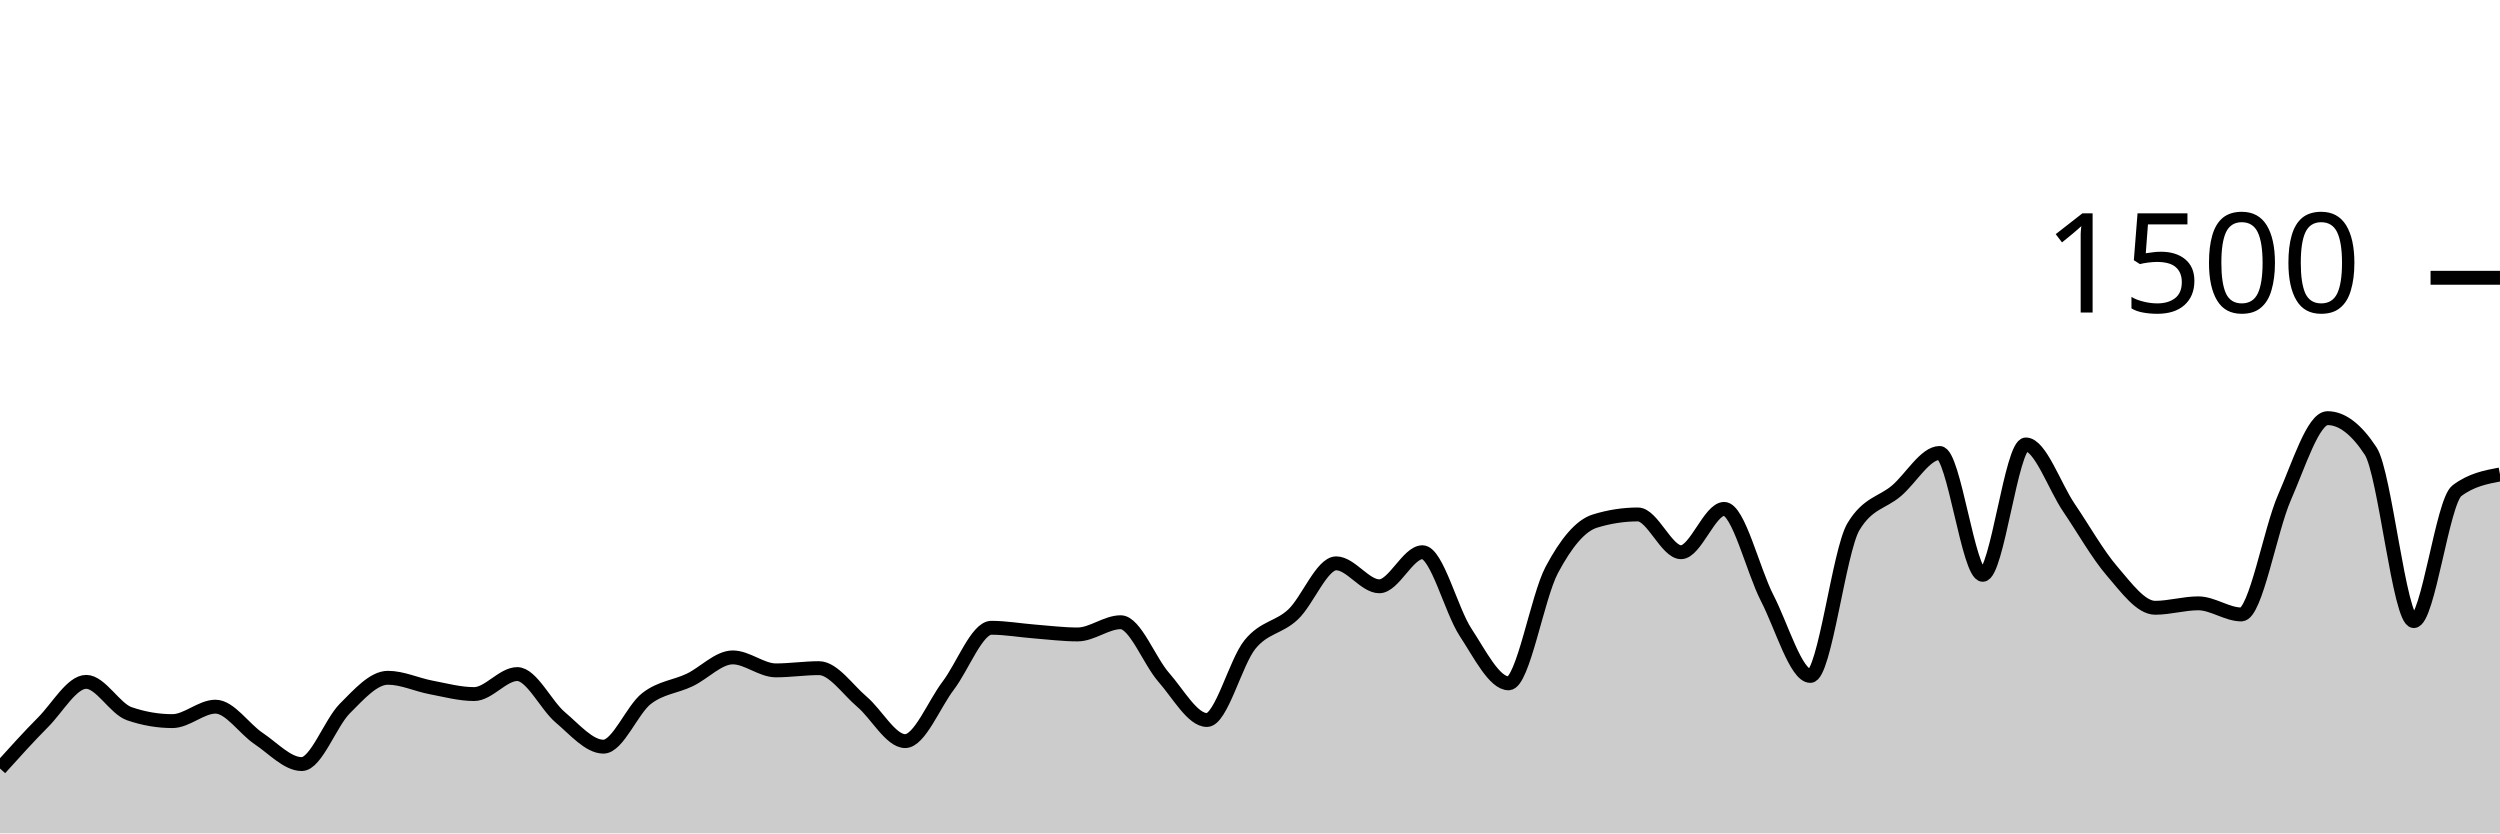
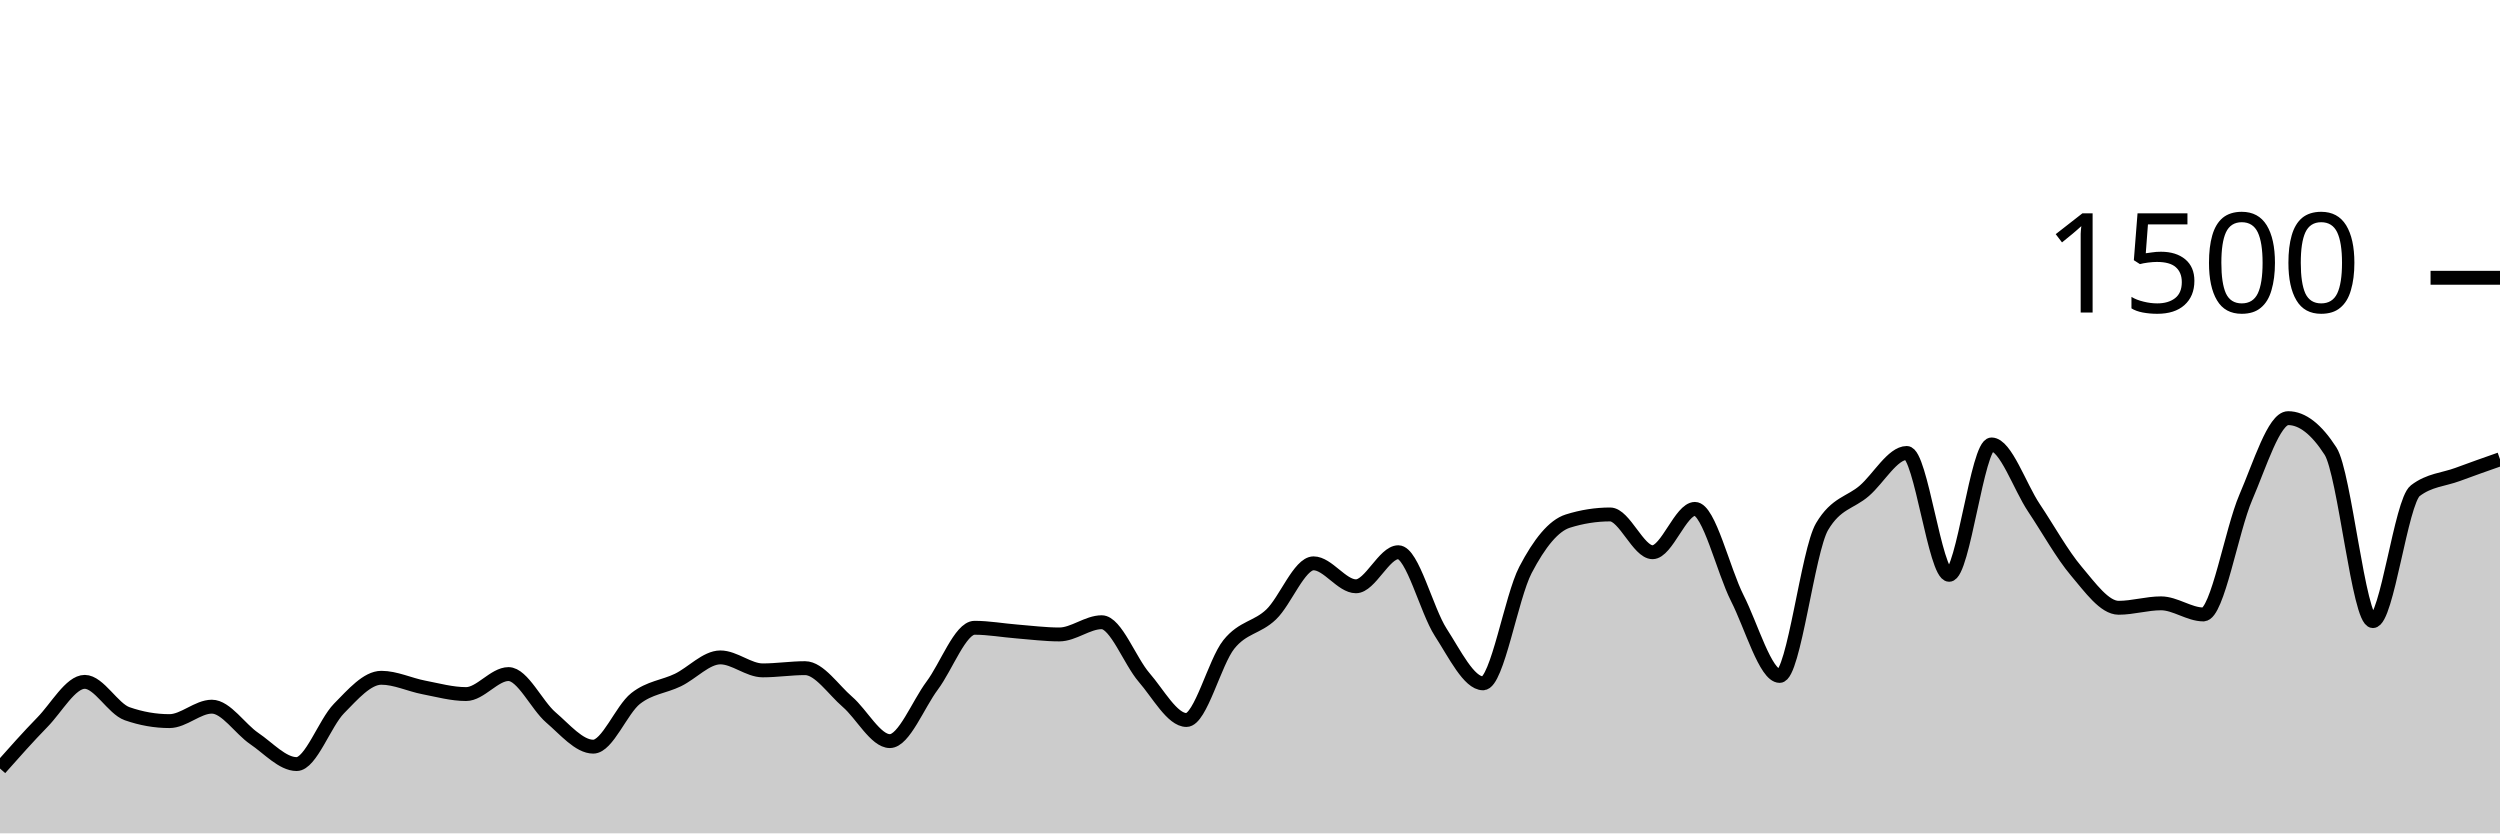
<svg xmlns="http://www.w3.org/2000/svg" viewBox="0 0 180 60">
  <g transform="translate(0,20)">
-     <path class="area" fill="rgba(0, 0, 0, 0.2)" d="M0,35.333C1.034,34.187,2.069,33.04,3.103,32C4.138,30.96,5.172,29.093,6.207,29.093C7.241,29.093,8.276,31.031,9.31,31.387C10.345,31.742,11.379,31.92,12.414,31.92C13.448,31.92,14.483,30.88,15.517,30.88C16.552,30.88,17.586,32.484,18.621,33.173C19.655,33.862,20.69,35.013,21.724,35.013C22.759,35.013,23.793,32.049,24.828,31.013C25.862,29.978,26.897,28.8,27.931,28.8C28.966,28.8,30,29.298,31.034,29.493C32.069,29.689,33.103,29.973,34.138,29.973C35.172,29.973,36.207,28.533,37.241,28.533C38.276,28.533,39.31,30.782,40.345,31.653C41.379,32.524,42.414,33.76,43.448,33.76C44.483,33.76,45.517,31.093,46.552,30.293C47.586,29.493,48.621,29.453,49.655,28.96C50.69,28.467,51.724,27.333,52.759,27.333C53.793,27.333,54.828,28.267,55.862,28.267C56.897,28.267,57.931,28.107,58.966,28.107C60,28.107,61.034,29.658,62.069,30.533C63.103,31.409,64.138,33.36,65.172,33.36C66.207,33.36,67.241,30.72,68.276,29.36C69.31,28,70.345,25.2,71.379,25.2C72.414,25.2,73.448,25.387,74.483,25.467C75.517,25.547,76.552,25.68,77.586,25.68C78.621,25.68,79.655,24.8,80.69,24.8C81.724,24.8,82.759,27.6,83.793,28.773C84.828,29.947,85.862,31.84,86.897,31.84C87.931,31.84,88.966,27.667,90,26.4C91.034,25.133,92.069,25.213,93.103,24.24C94.138,23.267,95.172,20.56,96.207,20.56C97.241,20.56,98.276,22.213,99.31,22.213C100.345,22.213,101.379,19.76,102.414,19.76C103.448,19.76,104.483,23.947,105.517,25.52C106.552,27.093,107.586,29.2,108.621,29.2C109.655,29.2,110.69,22.987,111.724,21.04C112.759,19.093,113.793,17.84,114.828,17.52C115.862,17.2,116.897,17.04,117.931,17.04C118.966,17.04,120,19.76,121.034,19.76C122.069,19.76,123.103,16.64,124.138,16.64C125.172,16.64,126.207,21.062,127.241,23.067C128.276,25.071,129.31,28.667,130.345,28.667C131.379,28.667,132.414,19.644,133.448,17.92C134.483,16.196,135.517,16.218,136.552,15.333C137.586,14.449,138.621,12.613,139.655,12.613C140.69,12.613,141.724,21.387,142.759,21.387C143.793,21.387,144.828,12,145.862,12C146.897,12,147.931,15.04,148.966,16.56C150,18.08,151.034,19.92,152.069,21.12C153.103,22.32,154.138,23.76,155.172,23.76C156.207,23.76,157.241,23.44,158.276,23.44C159.31,23.44,160.345,24.24,161.379,24.24C162.414,24.24,163.448,18.169,164.483,15.813C165.517,13.458,166.552,10.107,167.586,10.107C168.621,10.107,169.655,10.898,170.69,12.48C171.724,14.062,172.759,24.72,173.793,24.72C174.828,24.72,175.862,16.116,176.897,15.333C177.931,14.551,178.966,14.356,180,14.16L180,40C178.966,40,177.931,40,176.897,40C175.862,40,174.828,40,173.793,40C172.759,40,171.724,40,170.69,40C169.655,40,168.621,40,167.586,40C166.552,40,165.517,40,164.483,40C163.448,40,162.414,40,161.379,40C160.345,40,159.31,40,158.276,40C157.241,40,156.207,40,155.172,40C154.138,40,153.103,40,152.069,40C151.034,40,150,40,148.966,40C147.931,40,146.897,40,145.862,40C144.828,40,143.793,40,142.759,40C141.724,40,140.69,40,139.655,40C138.621,40,137.586,40,136.552,40C135.517,40,134.483,40,133.448,40C132.414,40,131.379,40,130.345,40C129.31,40,128.276,40,127.241,40C126.207,40,125.172,40,124.138,40C123.103,40,122.069,40,121.034,40C120,40,118.966,40,117.931,40C116.897,40,115.862,40,114.828,40C113.793,40,112.759,40,111.724,40C110.69,40,109.655,40,108.621,40C107.586,40,106.552,40,105.517,40C104.483,40,103.448,40,102.414,40C101.379,40,100.345,40,99.31,40C98.276,40,97.241,40,96.207,40C95.172,40,94.138,40,93.103,40C92.069,40,91.034,40,90,40C88.966,40,87.931,40,86.897,40C85.862,40,84.828,40,83.793,40C82.759,40,81.724,40,80.69,40C79.655,40,78.621,40,77.586,40C76.552,40,75.517,40,74.483,40C73.448,40,72.414,40,71.379,40C70.345,40,69.31,40,68.276,40C67.241,40,66.207,40,65.172,40C64.138,40,63.103,40,62.069,40C61.034,40,60,40,58.966,40C57.931,40,56.897,40,55.862,40C54.828,40,53.793,40,52.759,40C51.724,40,50.69,40,49.655,40C48.621,40,47.586,40,46.552,40C45.517,40,44.483,40,43.448,40C42.414,40,41.379,40,40.345,40C39.31,40,38.276,40,37.241,40C36.207,40,35.172,40,34.138,40C33.103,40,32.069,40,31.034,40C30,40,28.966,40,27.931,40C26.897,40,25.862,40,24.828,40C23.793,40,22.759,40,21.724,40C20.69,40,19.655,40,18.621,40C17.586,40,16.552,40,15.517,40C14.483,40,13.448,40,12.414,40C11.379,40,10.345,40,9.31,40C8.276,40,7.241,40,6.207,40C5.172,40,4.138,40,3.103,40C2.069,40,1.034,40,0,40Z" />
-     <path class="line" stroke="black" fill="none" d="M0,35.333C1.034,34.187,2.069,33.04,3.103,32C4.138,30.96,5.172,29.093,6.207,29.093C7.241,29.093,8.276,31.031,9.31,31.387C10.345,31.742,11.379,31.92,12.414,31.92C13.448,31.92,14.483,30.88,15.517,30.88C16.552,30.88,17.586,32.484,18.621,33.173C19.655,33.862,20.69,35.013,21.724,35.013C22.759,35.013,23.793,32.049,24.828,31.013C25.862,29.978,26.897,28.8,27.931,28.8C28.966,28.8,30,29.298,31.034,29.493C32.069,29.689,33.103,29.973,34.138,29.973C35.172,29.973,36.207,28.533,37.241,28.533C38.276,28.533,39.31,30.782,40.345,31.653C41.379,32.524,42.414,33.76,43.448,33.76C44.483,33.76,45.517,31.093,46.552,30.293C47.586,29.493,48.621,29.453,49.655,28.96C50.69,28.467,51.724,27.333,52.759,27.333C53.793,27.333,54.828,28.267,55.862,28.267C56.897,28.267,57.931,28.107,58.966,28.107C60,28.107,61.034,29.658,62.069,30.533C63.103,31.409,64.138,33.36,65.172,33.36C66.207,33.36,67.241,30.72,68.276,29.36C69.31,28,70.345,25.2,71.379,25.2C72.414,25.2,73.448,25.387,74.483,25.467C75.517,25.547,76.552,25.68,77.586,25.68C78.621,25.68,79.655,24.8,80.69,24.8C81.724,24.8,82.759,27.6,83.793,28.773C84.828,29.947,85.862,31.84,86.897,31.84C87.931,31.84,88.966,27.667,90,26.4C91.034,25.133,92.069,25.213,93.103,24.24C94.138,23.267,95.172,20.56,96.207,20.56C97.241,20.56,98.276,22.213,99.31,22.213C100.345,22.213,101.379,19.76,102.414,19.76C103.448,19.76,104.483,23.947,105.517,25.52C106.552,27.093,107.586,29.2,108.621,29.2C109.655,29.2,110.69,22.987,111.724,21.04C112.759,19.093,113.793,17.84,114.828,17.52C115.862,17.2,116.897,17.04,117.931,17.04C118.966,17.04,120,19.76,121.034,19.76C122.069,19.76,123.103,16.64,124.138,16.64C125.172,16.64,126.207,21.062,127.241,23.067C128.276,25.071,129.31,28.667,130.345,28.667C131.379,28.667,132.414,19.644,133.448,17.92C134.483,16.196,135.517,16.218,136.552,15.333C137.586,14.449,138.621,12.613,139.655,12.613C140.69,12.613,141.724,21.387,142.759,21.387C143.793,21.387,144.828,12,145.862,12C146.897,12,147.931,15.04,148.966,16.56C150,18.08,151.034,19.92,152.069,21.12C153.103,22.32,154.138,23.76,155.172,23.76C156.207,23.76,157.241,23.44,158.276,23.44C159.31,23.44,160.345,24.24,161.379,24.24C162.414,24.24,163.448,18.169,164.483,15.813C165.517,13.458,166.552,10.107,167.586,10.107C168.621,10.107,169.655,10.898,170.69,12.48C171.724,14.062,172.759,24.72,173.793,24.72C174.828,24.72,175.862,16.116,176.897,15.333C177.931,14.551,178.966,14.356,180,14.16" />
+     <path class="area" fill="rgba(0, 0, 0, 0.2)" d="M0,35.333C1.017,34.187,2.034,33.04,3.051,32C4.068,30.96,5.085,29.093,6.102,29.093C7.119,29.093,8.136,31.031,9.153,31.387C10.169,31.742,11.186,31.92,12.203,31.92C13.22,31.92,14.237,30.88,15.254,30.88C16.271,30.88,17.288,32.484,18.305,33.173C19.322,33.862,20.339,35.013,21.356,35.013C22.373,35.013,23.39,32.049,24.407,31.013C25.424,29.978,26.441,28.8,27.458,28.8C28.475,28.8,29.492,29.298,30.508,29.493C31.525,29.689,32.542,29.973,33.559,29.973C34.576,29.973,35.593,28.533,36.61,28.533C37.627,28.533,38.644,30.782,39.661,31.653C40.678,32.524,41.695,33.76,42.712,33.76C43.729,33.76,44.746,31.093,45.763,30.293C46.78,29.493,47.797,29.453,48.814,28.96C49.831,28.467,50.847,27.333,51.864,27.333C52.881,27.333,53.898,28.267,54.915,28.267C55.932,28.267,56.949,28.107,57.966,28.107C58.983,28.107,60,29.658,61.017,30.533C62.034,31.409,63.051,33.36,64.068,33.36C65.085,33.36,66.102,30.72,67.119,29.36C68.136,28,69.153,25.2,70.169,25.2C71.186,25.2,72.203,25.387,73.22,25.467C74.237,25.547,75.254,25.68,76.271,25.68C77.288,25.68,78.305,24.8,79.322,24.8C80.339,24.8,81.356,27.6,82.373,28.773C83.39,29.947,84.407,31.84,85.424,31.84C86.441,31.84,87.458,27.667,88.475,26.4C89.492,25.133,90.508,25.213,91.525,24.24C92.542,23.267,93.559,20.56,94.576,20.56C95.593,20.56,96.61,22.213,97.627,22.213C98.644,22.213,99.661,19.76,100.678,19.76C101.695,19.76,102.712,23.947,103.729,25.52C104.746,27.093,105.763,29.2,106.78,29.2C107.797,29.2,108.814,22.987,109.831,21.04C110.847,19.093,111.864,17.84,112.881,17.52C113.898,17.2,114.915,17.04,115.932,17.04C116.949,17.04,117.966,19.76,118.983,19.76C120,19.76,121.017,16.64,122.034,16.64C123.051,16.64,124.068,21.062,125.085,23.067C126.102,25.071,127.119,28.667,128.136,28.667C129.153,28.667,130.169,19.644,131.186,17.92C132.203,16.196,133.22,16.218,134.237,15.333C135.254,14.449,136.271,12.613,137.288,12.613C138.305,12.613,139.322,21.387,140.339,21.387C141.356,21.387,142.373,12,143.39,12C144.407,12,145.424,15.04,146.441,16.56C147.458,18.08,148.475,19.92,149.492,21.12C150.508,22.32,151.525,23.76,152.542,23.76C153.559,23.76,154.576,23.44,155.593,23.44C156.61,23.44,157.627,24.24,158.644,24.24C159.661,24.24,160.678,18.169,161.695,15.813C162.712,13.458,163.729,10.107,164.746,10.107C165.763,10.107,166.78,10.898,167.797,12.48C168.814,14.062,169.831,24.72,170.847,24.72C171.864,24.72,172.881,16.116,173.898,15.333C174.915,14.551,175.932,14.538,176.949,14.16C177.966,13.782,178.983,13.424,180,13.067L180,40C178.983,40,177.966,40,176.949,40C175.932,40,174.915,40,173.898,40C172.881,40,171.864,40,170.847,40C169.831,40,168.814,40,167.797,40C166.78,40,165.763,40,164.746,40C163.729,40,162.712,40,161.695,40C160.678,40,159.661,40,158.644,40C157.627,40,156.61,40,155.593,40C154.576,40,153.559,40,152.542,40C151.525,40,150.508,40,149.492,40C148.475,40,147.458,40,146.441,40C145.424,40,144.407,40,143.39,40C142.373,40,141.356,40,140.339,40C139.322,40,138.305,40,137.288,40C136.271,40,135.254,40,134.237,40C133.22,40,132.203,40,131.186,40C130.169,40,129.153,40,128.136,40C127.119,40,126.102,40,125.085,40C124.068,40,123.051,40,122.034,40C121.017,40,120,40,118.983,40C117.966,40,116.949,40,115.932,40C114.915,40,113.898,40,112.881,40C111.864,40,110.847,40,109.831,40C108.814,40,107.797,40,106.78,40C105.763,40,104.746,40,103.729,40C102.712,40,101.695,40,100.678,40C99.661,40,98.644,40,97.627,40C96.61,40,95.593,40,94.576,40C93.559,40,92.542,40,91.525,40C90.508,40,89.492,40,88.475,40C87.458,40,86.441,40,85.424,40C84.407,40,83.39,40,82.373,40C81.356,40,80.339,40,79.322,40C78.305,40,77.288,40,76.271,40C75.254,40,74.237,40,73.22,40C72.203,40,71.186,40,70.169,40C69.153,40,68.136,40,67.119,40C66.102,40,65.085,40,64.068,40C63.051,40,62.034,40,61.017,40C60,40,58.983,40,57.966,40C56.949,40,55.932,40,54.915,40C53.898,40,52.881,40,51.864,40C50.847,40,49.831,40,48.814,40C47.797,40,46.78,40,45.763,40C44.746,40,43.729,40,42.712,40C41.695,40,40.678,40,39.661,40C38.644,40,37.627,40,36.61,40C35.593,40,34.576,40,33.559,40C32.542,40,31.525,40,30.508,40C29.492,40,28.475,40,27.458,40C26.441,40,25.424,40,24.407,40C23.39,40,22.373,40,21.356,40C20.339,40,19.322,40,18.305,40C17.288,40,16.271,40,15.254,40C14.237,40,13.22,40,12.203,40C11.186,40,10.169,40,9.153,40C8.136,40,7.119,40,6.102,40C5.085,40,4.068,40,3.051,40C2.034,40,1.017,40,0,40Z" />
+     <path class="line" stroke="black" fill="none" d="M0,35.333C1.017,34.187,2.034,33.04,3.051,32C4.068,30.96,5.085,29.093,6.102,29.093C7.119,29.093,8.136,31.031,9.153,31.387C10.169,31.742,11.186,31.92,12.203,31.92C13.22,31.92,14.237,30.88,15.254,30.88C16.271,30.88,17.288,32.484,18.305,33.173C19.322,33.862,20.339,35.013,21.356,35.013C22.373,35.013,23.39,32.049,24.407,31.013C25.424,29.978,26.441,28.8,27.458,28.8C28.475,28.8,29.492,29.298,30.508,29.493C31.525,29.689,32.542,29.973,33.559,29.973C34.576,29.973,35.593,28.533,36.61,28.533C37.627,28.533,38.644,30.782,39.661,31.653C40.678,32.524,41.695,33.76,42.712,33.76C43.729,33.76,44.746,31.093,45.763,30.293C46.78,29.493,47.797,29.453,48.814,28.96C49.831,28.467,50.847,27.333,51.864,27.333C52.881,27.333,53.898,28.267,54.915,28.267C55.932,28.267,56.949,28.107,57.966,28.107C58.983,28.107,60,29.658,61.017,30.533C62.034,31.409,63.051,33.36,64.068,33.36C65.085,33.36,66.102,30.72,67.119,29.36C68.136,28,69.153,25.2,70.169,25.2C71.186,25.2,72.203,25.387,73.22,25.467C74.237,25.547,75.254,25.68,76.271,25.68C77.288,25.68,78.305,24.8,79.322,24.8C80.339,24.8,81.356,27.6,82.373,28.773C83.39,29.947,84.407,31.84,85.424,31.84C86.441,31.84,87.458,27.667,88.475,26.4C89.492,25.133,90.508,25.213,91.525,24.24C92.542,23.267,93.559,20.56,94.576,20.56C95.593,20.56,96.61,22.213,97.627,22.213C98.644,22.213,99.661,19.76,100.678,19.76C101.695,19.76,102.712,23.947,103.729,25.52C104.746,27.093,105.763,29.2,106.78,29.2C107.797,29.2,108.814,22.987,109.831,21.04C110.847,19.093,111.864,17.84,112.881,17.52C113.898,17.2,114.915,17.04,115.932,17.04C116.949,17.04,117.966,19.76,118.983,19.76C120,19.76,121.017,16.64,122.034,16.64C123.051,16.64,124.068,21.062,125.085,23.067C126.102,25.071,127.119,28.667,128.136,28.667C129.153,28.667,130.169,19.644,131.186,17.92C132.203,16.196,133.22,16.218,134.237,15.333C135.254,14.449,136.271,12.613,137.288,12.613C138.305,12.613,139.322,21.387,140.339,21.387C141.356,21.387,142.373,12,143.39,12C144.407,12,145.424,15.04,146.441,16.56C147.458,18.08,148.475,19.92,149.492,21.12C150.508,22.32,151.525,23.76,152.542,23.76C153.559,23.76,154.576,23.44,155.593,23.44C156.61,23.44,157.627,24.24,158.644,24.24C159.661,24.24,160.678,18.169,161.695,15.813C162.712,13.458,163.729,10.107,164.746,10.107C165.763,10.107,166.78,10.898,167.797,12.48C168.814,14.062,169.831,24.72,170.847,24.72C171.864,24.72,172.881,16.116,173.898,15.333C174.915,14.551,175.932,14.538,176.949,14.16C177.966,13.782,178.983,13.424,180,13.067" />
    <path class="axis-ceiling" stroke-width="1" stroke="black" fill="none" d="M175,0L180,0" />
    <text class="axis-ceiling-label" font-family="sans-serif" text-anchor="end" font-size="10px" x="170" y="2.5">1500</text>
  </g>
</svg>
